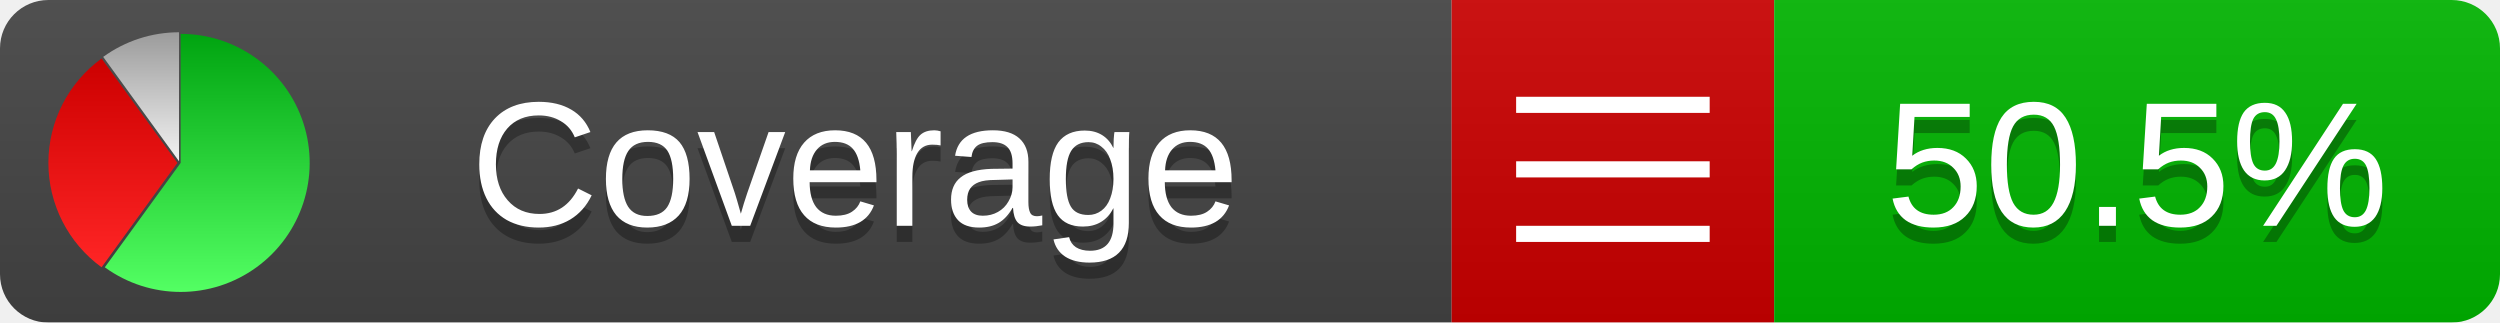
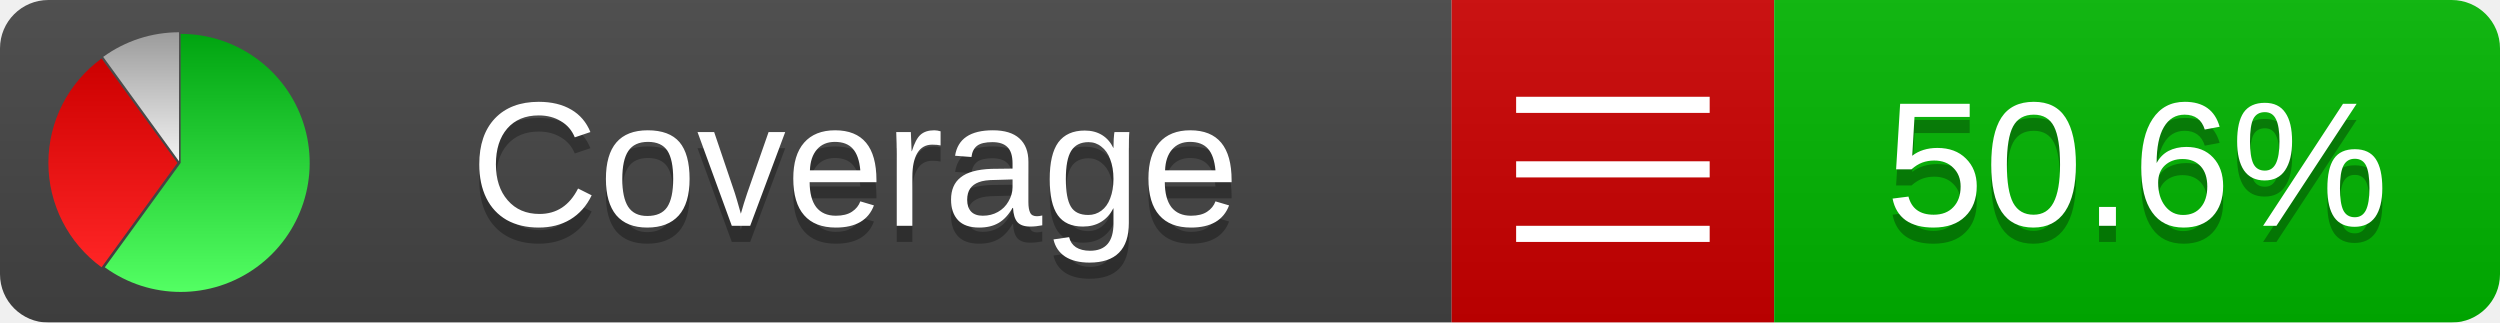
<svg xmlns="http://www.w3.org/2000/svg" xmlns:xlink="http://www.w3.org/1999/xlink" width="155" height="20">
  <style type="text/css">
          
            @keyframes fadeout {
              0 % { visibility: visible; opacity: 1; }
              40% { visibility: visible; opacity: 1; }
              50% { visibility: hidden; opacity: 0; }
              90% { visibility: hidden; opacity: 0; }
              100% { visibility: visible; opacity: 1; }
            }
            @keyframes fadein {
              0% { visibility: hidden; opacity: 0; }
              40% { visibility: hidden; opacity: 0; }
              50% { visibility: visible; opacity: 1; }
              90% { visibility: visible; opacity: 1; }
              100% { visibility: hidden; opacity: 0; }
            }
            .linecoverage {
                animation-duration: 10s;
                animation-name: fadeout;
                animation-iteration-count: infinite;
            }
            .branchcoverage {
                animation-duration: 10s;
                animation-name: fadein;
                animation-iteration-count: infinite;
            }
          
    </style>
  <defs>
    <linearGradient id="gradient" x2="0" y2="100%">
      <stop offset="0" stop-color="#bbb" stop-opacity=".1" />
      <stop offset="1" stop-opacity=".1" />
    </linearGradient>
    <linearGradient id="green" x2="0" y2="100%">
      <stop offset="0" stop-color="#00A410" />
      <stop offset="1" stop-color="#53FF63" />
    </linearGradient>
    <linearGradient id="red" x2="0" y2="100%">
      <stop offset="0" stop-color="#C00" />
      <stop offset="1" stop-color="#FF2525" />
    </linearGradient>
    <linearGradient id="gray" x2="0" y2="100%">
      <stop offset="0" stop-color="#9B9B9B" />
      <stop offset="1" stop-color="#F3F3F3" />
    </linearGradient>
    <mask id="mask">
      <rect width="155" height="20" rx="3" fill="#fff" />
    </mask>
    <g id="icon">
      <path style="fill:url(#green);" d="M205,202.5 l0,-200 a200,200 0 1,1 -117.558,361.803 z" />
      <path style="fill:url(#red);" d="M200,202.5 l-117.558,161.803 a200,200 0 0,1 0,-323.607 z" />
      <path style="fill:url(#gray);" d="M202.5,200 l-117.558,-161.803 a200,200 0 0,1 117.558,-38.196 z" />
    </g>
  </defs>
  <g mask="url(#mask)">
    <rect x="0" y="0" width="90" height="20" fill="#444" />
    <rect x="90" y="0" width="20" height="20" fill="#c00" />
    <rect x="110" y="0" width="45" height="20" fill="#00B600" />
    <rect x="0" y="0" width="155" height="20" fill="url(#gradient)" />
  </g>
  <g>
    <path class="" stroke="#fff" d="M94 6.5 h12 M94 10.5 h12 M94 14.5 h12" />
  </g>
  <g fill="#fff" text-anchor="middle" font-family="Verdana,Arial,Geneva,sans-serif" font-size="11">
    <a xlink:href="https://github.com/danielpalme/ReportGenerator" target="_top">
      <use xlink:href="#icon" transform="translate(3,2) scale(.04)" />
    </a>
    <text x="53" y="15" fill="#010101" fill-opacity=".3">Coverage</text>
    <text x="53" y="14" fill="#fff">Coverage</text>
-     <text class="" x="132.5" y="15" fill="#010101" fill-opacity=".3">50.5%</text>
-     <text class="" x="132.5" y="14">50.5%</text>
+     <text class="" x="132.5" y="15" fill="#010101" fill-opacity=".3">50.6%</text>
+     <text class="" x="132.5" y="14">50.6%</text>
  </g>
  <g>
    <rect class="" x="90" y="0" width="65" height="20" fill-opacity="0" />
  </g>
</svg>
